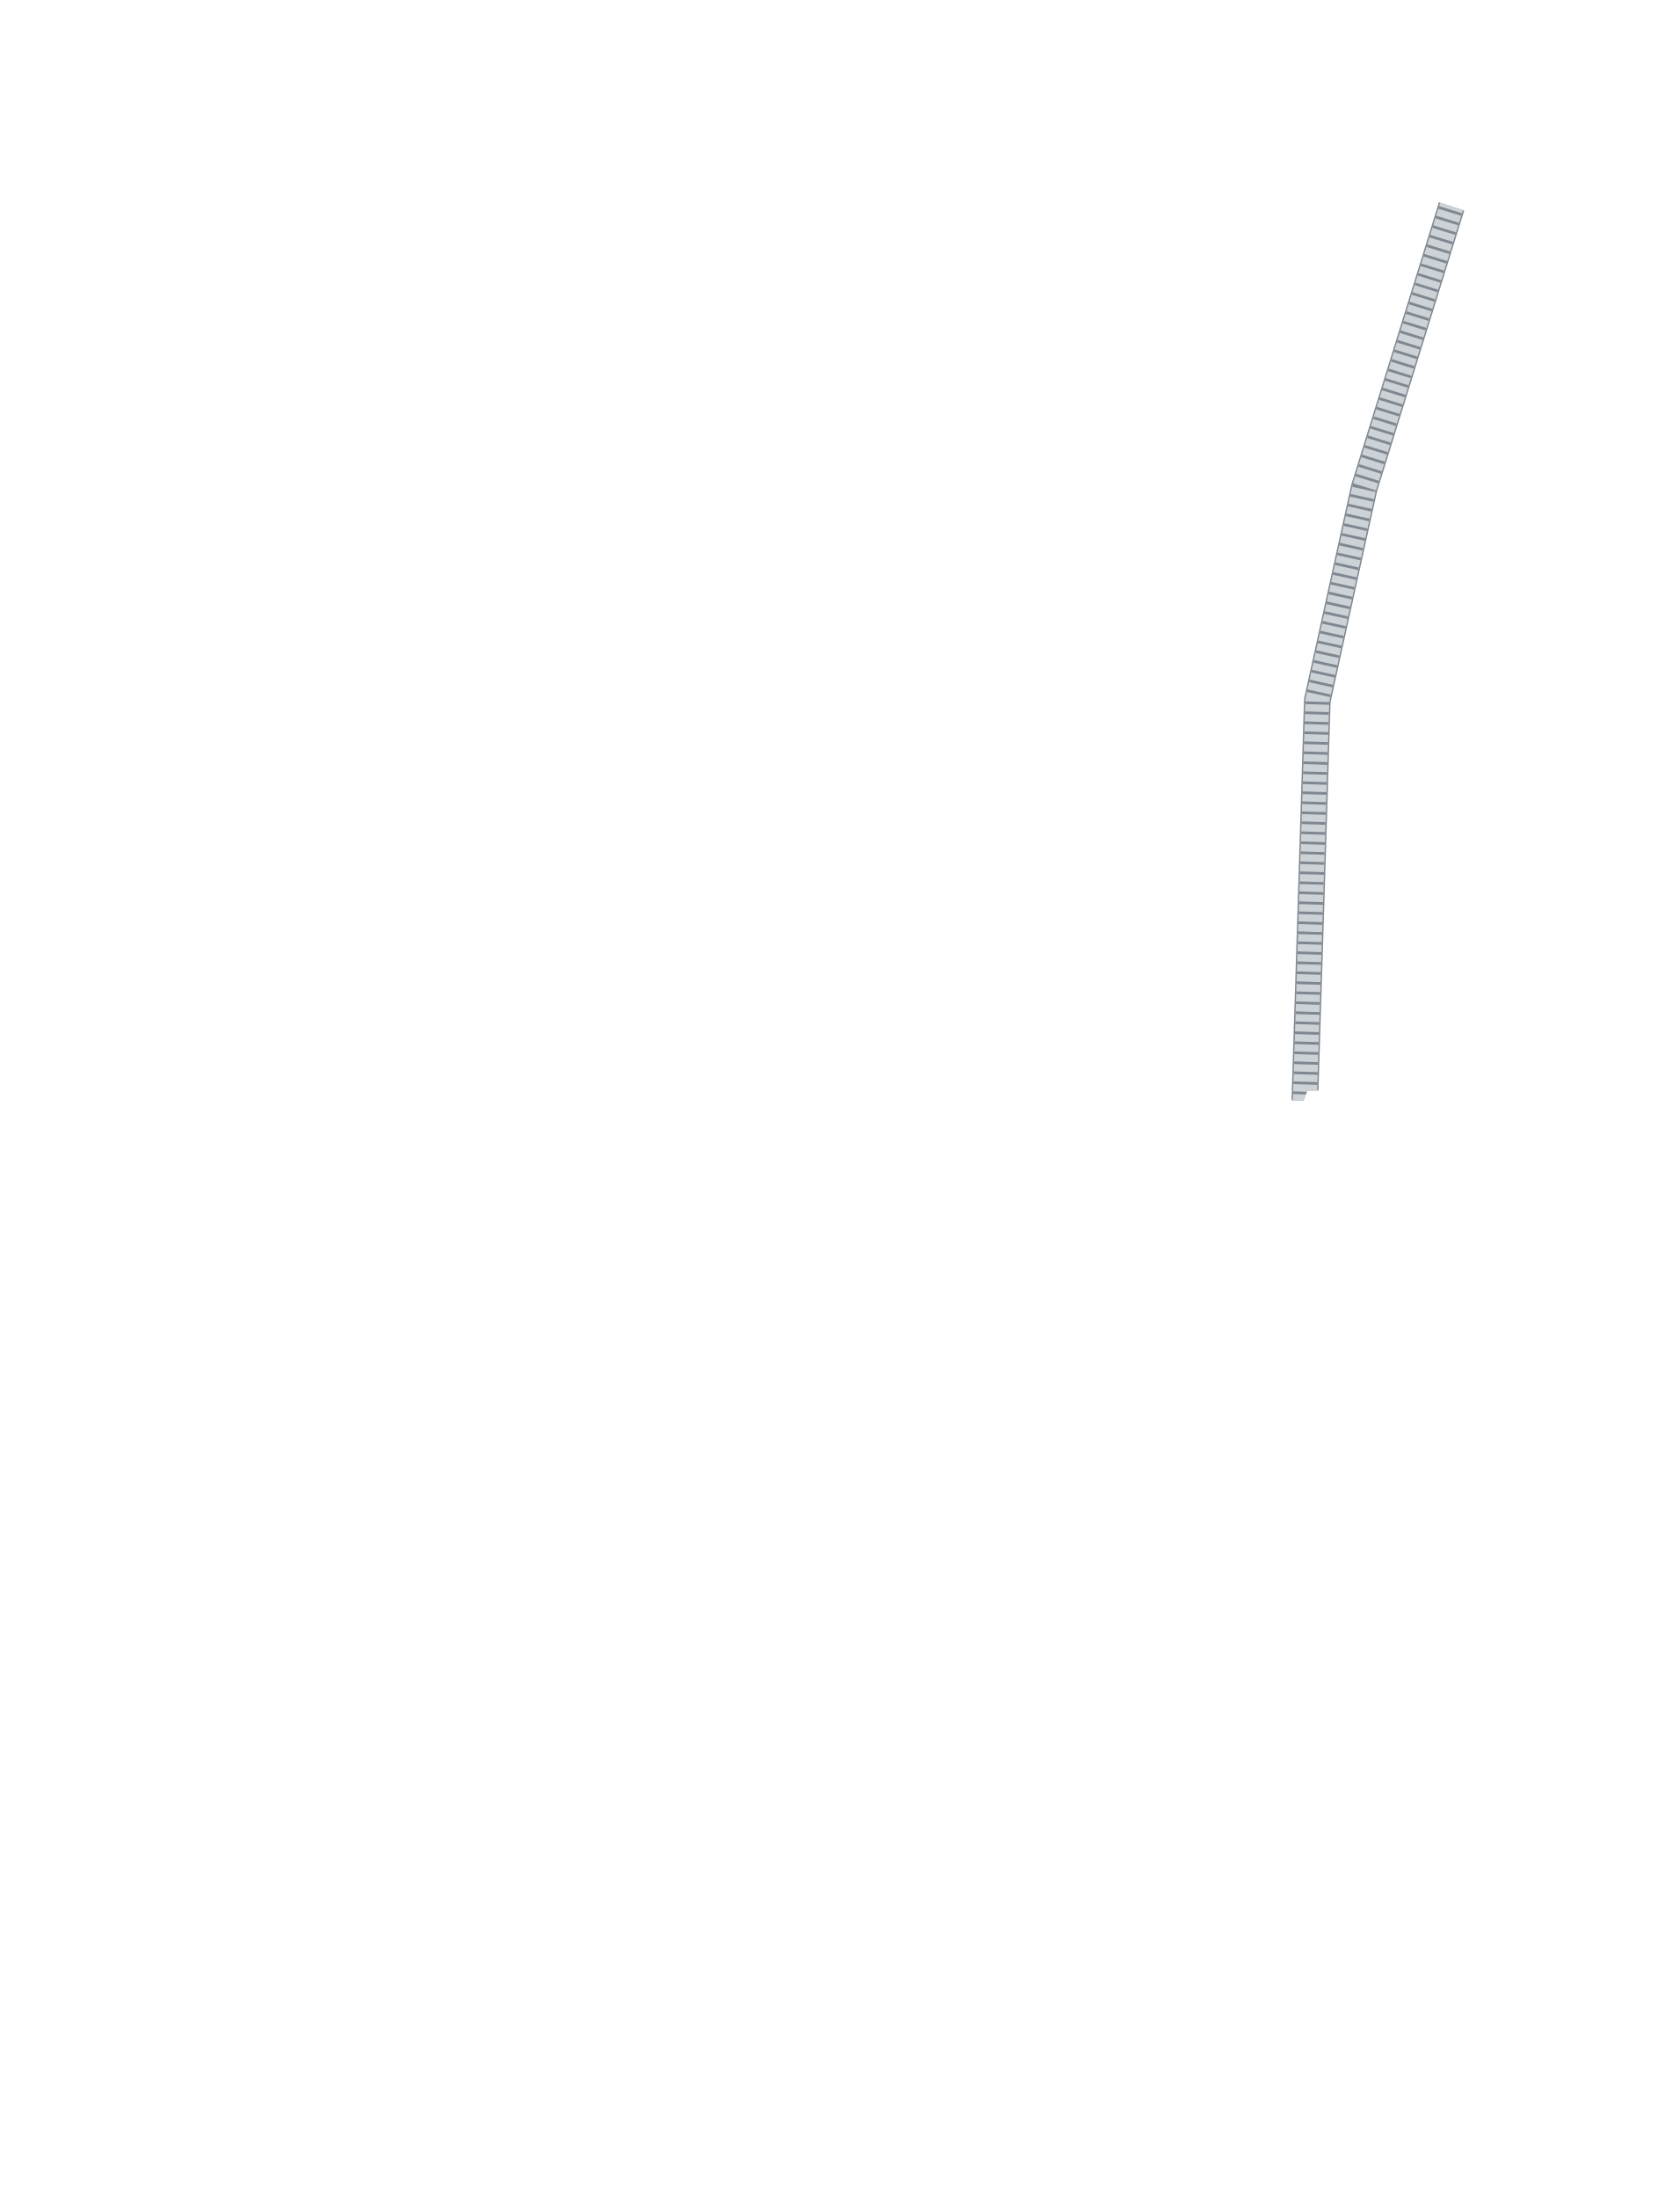
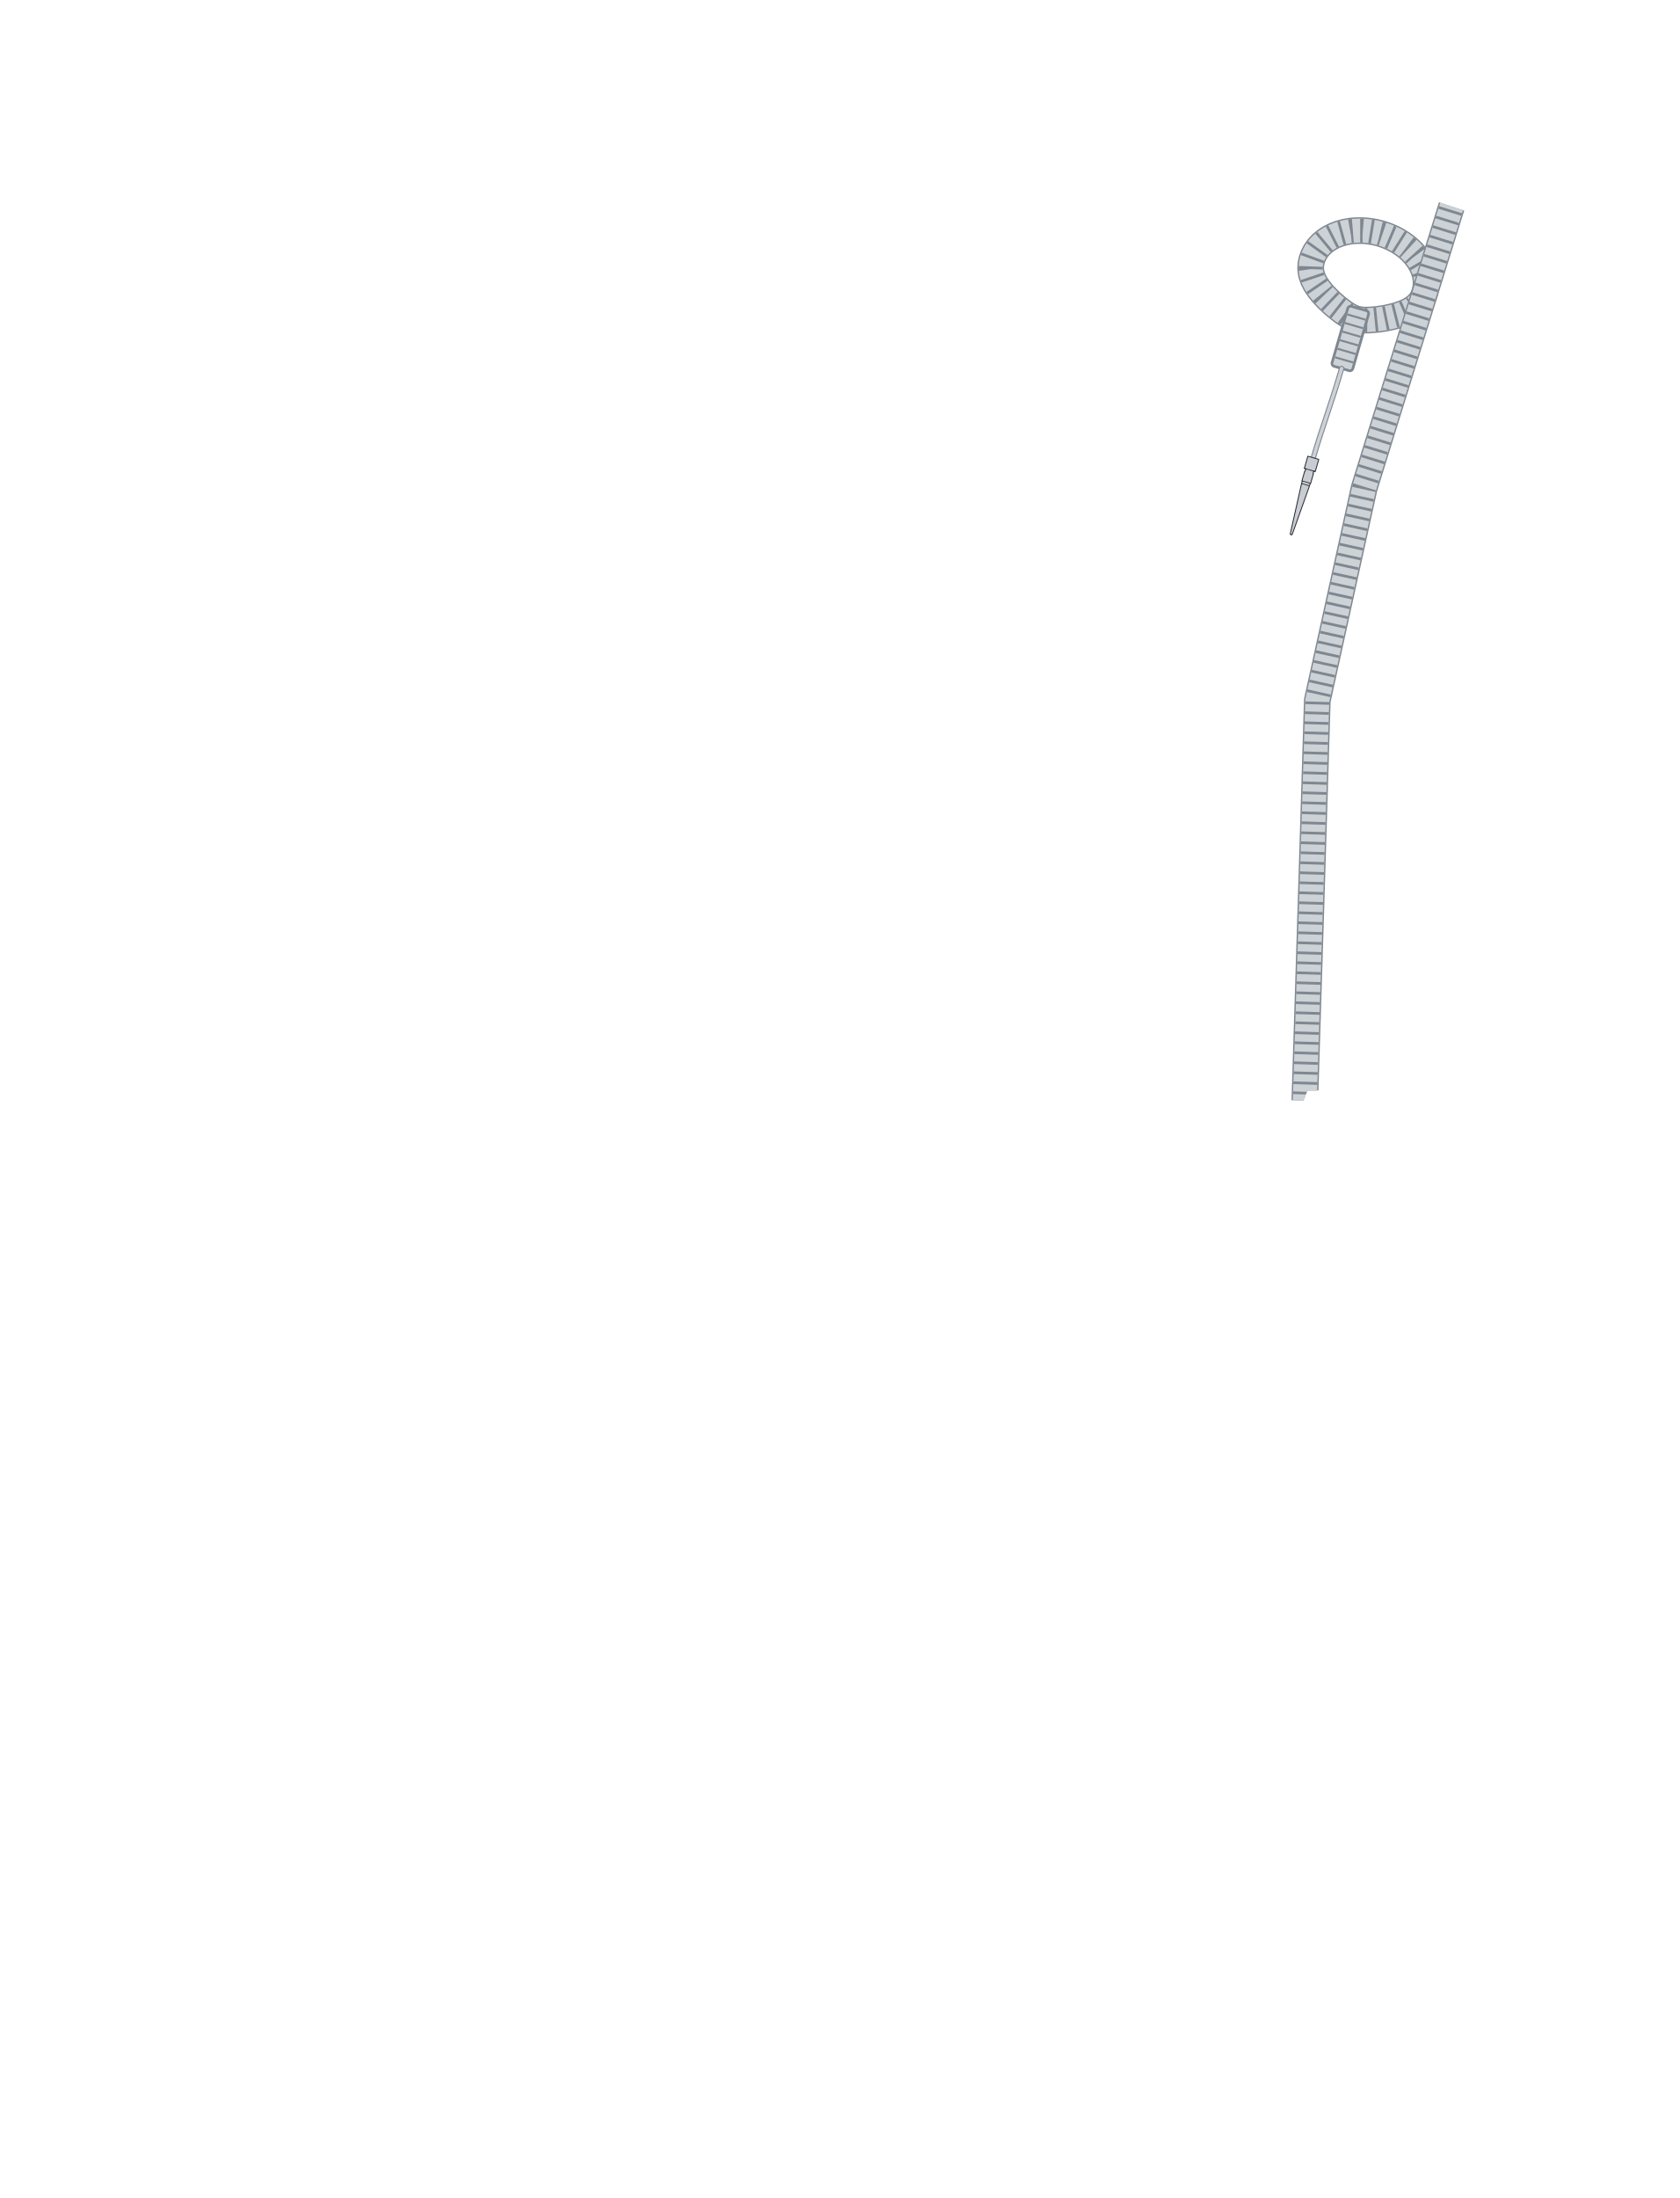
<svg xmlns="http://www.w3.org/2000/svg" width="25.188in" height="32.953in" viewBox="0 0 2518.82 3295.32" data-asset-id="garment-blues-class-b-blouse-female-cord-aide-de-camp" data-source="original" data-units="0.01in">
  <defs>
    <linearGradient id="garment-blues-class-b-blouse-female-cord-aide-de-camp__coatShade" gradientUnits="userSpaceOnUse" x1="-12" y1="0" x2="12" y2="0">
      <stop offset="0" stop-color="#000" stop-opacity=".30" />
      <stop offset=".12" stop-color="#000" stop-opacity=".08" />
      <stop offset=".3" stop-color="#000" stop-opacity="0" />
      <stop offset=".7" stop-color="#000" stop-opacity="0" />
      <stop offset=".88" stop-color="#000" stop-opacity=".08" />
      <stop offset="1" stop-color="#000" stop-opacity=".30" />
    </linearGradient>
    <linearGradient id="garment-blues-class-b-blouse-female-cord-aide-de-camp__topLight" x1="0" y1="0" x2="0" y2="1">
      <stop offset="0" stop-color="#fff" stop-opacity=".10" />
      <stop offset="1" stop-color="#fff" stop-opacity="0" />
    </linearGradient>
    <radialGradient id="garment-blues-class-b-blouse-female-cord-aide-de-camp__btn" cx=".4" cy=".35" r=".8">
      <stop offset="0" stop-color="#ffffff" />
      <stop offset=".6" stop-color="#cfd3da" />
      <stop offset="1" stop-color="#8d939e" />
    </radialGradient>
    <linearGradient id="garment-blues-class-b-blouse-female-cord-aide-de-camp__plate" x1="0" y1="0" x2="0" y2="1">
      <stop offset="0" stop-color="#e4e6ea" />
      <stop offset="1" stop-color="#a9aeb8" />
    </linearGradient>
  </defs>
  <g id="garment-blues-class-b-blouse-female-cord-aide-de-camp__art" transform="translate(1259.410 10.000) scale(100)">
    <defs>
      <clipPath id="garment-blues-class-b-blouse-female-cord-aide-de-camp__cordClip">
        <path d="M-2.768,0.044L-2.628,0.124L-1.857,1.851L-0.960,3.584L-0.164,4.944L-0.017,5.071L0.164,4.944L0.960,3.584L2.708,0.050L2.915,0.164L4.475,2.079L8.927,2.915L9.536,3.116L9.837,3.538L10.621,5.413L11.256,7.287L11.759,9.114L12.120,11.036L12.348,12.956L12.354,16.405L12.207,16.471L10.801,16.471L10.473,16.378L8.927,16.330L8.458,16.237L7.006,16.250L6.850,16.669L6.708,16.967L6.566,17.265L6.427,17.563L6.298,17.861L6.181,18.159L6.080,18.457L5.990,18.755L5.909,19.053L5.836,19.351L5.772,19.649L5.715,19.947L5.665,20.245L5.619,20.543L5.585,20.841L5.574,21.139L5.602,21.437L5.671,21.735L5.759,22.033L5.859,22.331L5.969,22.629L6.086,22.927L6.206,23.225L6.326,23.524L6.444,23.822L6.555,24.120L6.658,24.418L6.757,24.716L6.854,25.014L6.950,25.312L7.045,25.610L7.139,25.908L7.232,26.206L7.325,26.504L7.417,26.802L7.510,27.100L7.602,27.398L7.696,27.696L7.448,26.733L7.956,28.843L8.364,31.700L8.412,32.591L8.270,32.731L5.413,32.731L-8.270,32.731L-8.404,32.632L-8.270,30.951L-7.869,28.420L-7.696,27.696L-7.602,27.398L-7.510,27.100L-7.417,26.802L-7.325,26.504L-7.232,26.206L-7.139,25.908L-7.045,25.610L-6.950,25.312L-6.854,25.014L-6.757,24.716L-6.658,24.418L-6.555,24.120L-6.444,23.822L-6.326,23.524L-6.206,23.225L-6.086,22.927L-5.969,22.629L-5.859,22.331L-5.759,22.033L-5.671,21.735L-5.602,21.437L-5.574,21.139L-5.585,20.841L-5.619,20.543L-5.665,20.245L-5.715,19.947L-5.772,19.649L-5.836,19.351L-5.909,19.053L-5.990,18.755L-6.080,18.457L-6.181,18.159L-6.298,17.861L-6.427,17.563L-6.566,17.265L-6.708,16.967L-6.850,16.669L-7.006,16.250L-8.458,16.237L-8.927,16.330L-10.473,16.378L-10.801,16.471L-12.207,16.471L-12.354,16.405L-12.394,13.660L-12.120,11.036L-11.805,9.301L-11.069,6.677L-10.279,4.522L-9.617,3.177L-8.927,2.915L-4.475,2.079Z" clip-rule="evenodd" />
      </clipPath>
    </defs>
    <g clip-path="url(#garment-blues-class-b-blouse-female-cord-aide-de-camp__cordClip)">
+       <g id="garment-blues-class-b-blouse-female-cord-aide-de-camp__aiguillette" transform="translate(8.769 4.286) scale(1.000) rotate(16.124)">
+         <g id="garment-blues-class-b-blouse-female-cord-aide-de-camp__aiguillette-loop">
+           <path d="M-0.882,0.666L-0.938,0.662L-0.997,0.651L-1.061,0.633L-1.131,0.608L-1.208,0.577L-1.291,0.539L-1.375,0.495L-1.459,0.446L-1.538,0.391L-1.608,0.333L-1.666,0.271L-1.711,0.206L-1.742,0.138L-1.759,0.070L-1.764,0.000L-1.759,-0.070L-1.745,-0.138L-1.721,-0.206L-1.688,-0.271L-1.646,-0.333L-1.596,-0.391L-1.537,-0.446L-1.472,-0.495L-1.400,-0.539L-1.323,-0.577L-1.241,-0.608L-1.155,-0.633L-1.065,-0.651L-0.974,-0.662L-0.882,-0.666L-0.790,-0.662L-0.699,-0.651L-0.609,-0.633L-0.523,-0.608L-0.441,-0.577L-0.364,-0.539L-0.292,-0.495L-0.227,-0.446L-0.168,-0.391L-0.118,-0.333L-0.076,-0.271L-0.043,-0.206L-0.019,-0.138L-0.005,-0.070L0.000,-0.000L-0.005,0.070L-0.022,0.138L-0.053,0.206L-0.098,0.271L-0.156,0.333L-0.226,0.391L-0.305,0.446L-0.389,0.495L-0.473,0.539L-0.556,0.577L-0.633,0.608L-0.703,0.633L-0.767,0.651L-0.826,0.662L-0.882,0.666" fill="none" stroke="#7f8790" stroke-width="0.400" stroke-linejoin="round" stroke-linecap="round" />
+           <path d="M-0.882,0.666L-0.938,0.662L-0.997,0.651L-1.061,0.633L-1.131,0.608L-1.208,0.577L-1.291,0.539L-1.375,0.495L-1.459,0.446L-1.538,0.391L-1.608,0.333L-1.666,0.271L-1.711,0.206L-1.742,0.138L-1.759,0.070L-1.764,0.000L-1.759,-0.070L-1.745,-0.138L-1.721,-0.206L-1.688,-0.271L-1.646,-0.333L-1.596,-0.391L-1.537,-0.446L-1.472,-0.495L-1.400,-0.539L-1.323,-0.577L-1.241,-0.608L-1.155,-0.633L-1.065,-0.651L-0.974,-0.662L-0.882,-0.666L-0.790,-0.662L-0.699,-0.651L-0.609,-0.633L-0.523,-0.608L-0.441,-0.577L-0.364,-0.539L-0.292,-0.495L-0.227,-0.446L-0.168,-0.391L-0.118,-0.333L-0.076,-0.271L-0.043,-0.206L-0.019,-0.138L-0.005,-0.070L0.000,-0.000L-0.005,0.070L-0.022,0.138L-0.053,0.206L-0.098,0.271L-0.156,0.333L-0.226,0.391L-0.305,0.446L-0.389,0.495L-0.473,0.539L-0.556,0.577L-0.633,0.608L-0.703,0.633L-0.767,0.651L-0.826,0.662L-0.882,0.666" fill="none" stroke="#cdd2d7" stroke-width="0.360" stroke-linejoin="round" stroke-linecap="round" />
+           <path d="M-0.882,0.666L-0.938,0.662L-0.997,0.651L-1.061,0.633L-1.131,0.608L-1.208,0.577L-1.291,0.539L-1.375,0.495L-1.459,0.446L-1.538,0.391L-1.608,0.333L-1.666,0.271L-1.711,0.206L-1.742,0.138L-1.759,0.070L-1.764,0.000L-1.759,-0.070L-1.745,-0.138L-1.721,-0.206L-1.688,-0.271L-1.646,-0.333L-1.596,-0.391L-1.537,-0.446L-1.472,-0.495L-1.400,-0.539L-1.323,-0.577L-1.241,-0.608L-1.155,-0.633L-1.065,-0.651L-0.974,-0.662L-0.882,-0.666L-0.790,-0.662L-0.699,-0.651L-0.609,-0.633L-0.523,-0.608L-0.441,-0.577L-0.364,-0.539L-0.292,-0.495L-0.227,-0.446L-0.168,-0.391L-0.118,-0.333L-0.076,-0.271L-0.043,-0.206L-0.019,-0.138L-0.005,-0.070L0.000,-0.000L-0.005,0.070L-0.022,0.138L-0.053,0.206L-0.098,0.271L-0.156,0.333L-0.226,0.391L-0.305,0.446L-0.389,0.495L-0.473,0.539L-0.556,0.577L-0.633,0.608L-0.703,0.633L-0.767,0.651L-0.826,0.662L-0.882,0.666" fill="none" stroke="#7f8790" stroke-width="0.360" stroke-dasharray="0.040 0.110" stroke-linejoin="round" stroke-linecap="butt" />
+         </g>
+       </g>
      <g id="garment-blues-class-b-blouse-female-cord-aide-de-camp__cord">
        <path id="garment-blues-class-b-blouse-female-cord-aide-de-camp__cord-path" d="M9.333,2.471L7.860,7.216L7.157,10.403L7.063,13.449L6.970,16.401" fill="none" stroke="#7f8790" stroke-width="0.400" stroke-linejoin="round" stroke-linecap="butt" />
        <path d="M9.333,2.471L7.860,7.216L7.157,10.403L7.063,13.449L6.970,16.401" fill="none" stroke="#cdd2d7" stroke-width="0.360" stroke-linejoin="round" stroke-linecap="butt" />
        <path d="M9.333,2.471L7.860,7.216L7.157,10.403L7.063,13.449L6.970,16.401" fill="none" stroke="#7f8790" stroke-width="0.360" stroke-dasharray="0.040 0.110" stroke-linejoin="round" stroke-linecap="butt" />
      </g>
+       <g id="garment-blues-class-b-blouse-female-cord-aide-de-camp__aiguillette-hang" transform="translate(8.769 4.286) scale(1.000) rotate(16.124)">
+         <g id="garment-blues-class-b-blouse-female-cord-aide-de-camp__aiguillette-whipping" transform="translate(-0.882 0.666) rotate(0.000)">
+           <rect x="-0.162" y="-0.162" width="0.324" height="0.936" rx="0.043" fill="#cdd2d7" stroke="#7f8790" stroke-width="0.040" />
+           <path d="M-0.142,-0.028L0.142,-0.028" stroke="#7f8790" stroke-width="0.030" fill="none" />
+           <path d="M-0.142,0.105L0.142,0.105" stroke="#7f8790" stroke-width="0.030" fill="none" />
+           <path d="M-0.142,0.239L0.142,0.239" stroke="#7f8790" stroke-width="0.030" fill="none" />
+           <path d="M-0.142,0.373L0.142,0.373" stroke="#7f8790" stroke-width="0.030" fill="none" />
+           <path d="M-0.142,0.507L0.142,0.507" stroke="#7f8790" stroke-width="0.030" fill="none" />
+           <path d="M-0.142,0.640L0.142,0.640" stroke="#7f8790" stroke-width="0.030" fill="none" />
+         </g>
+         <g id="garment-blues-class-b-blouse-female-cord-aide-de-camp__aiguillette-cord">
+           <path d="M-0.882,1.440C-0.882,1.980 -0.918,2.376 -0.918,2.844" fill="none" stroke="#7f8790" stroke-width="0.080" stroke-linecap="round" />
+           <path d="M-0.882,1.440C-0.882,1.980 -0.918,2.376 -0.918,2.844" fill="none" stroke="#cdd2d7" stroke-width="0.050" stroke-linecap="round" />
+         </g>
+         <g id="garment-blues-class-b-blouse-female-cord-aide-de-camp__aiguillette-tip">
+           <path d="M-1.003,2.844L-1.003,3.034L-0.980,3.034L-0.980,3.074L-0.986,3.074L-0.986,3.224L-0.980,3.224L-0.980,3.264L-0.934,4.024L-0.930,4.044L-0.906,4.044L-0.902,4.024L-0.856,3.264L-0.856,3.224L-0.850,3.224L-0.850,3.074L-0.856,3.074L-0.856,3.034L-0.833,3.034L-0.833,2.844Z" fill="#c9ccd2" stroke="#2e3036" stroke-width="0.014" stroke-linejoin="round" />
+           <path d="M-1.003,3.034L-0.833,3.034M-0.986,3.224L-0.850,3.224M-0.980,3.264L-0.856,3.264" stroke="#2e3036" stroke-width="0.012" fill="none" />
+         </g>
+       </g>
    </g>
  </g>
</svg>
